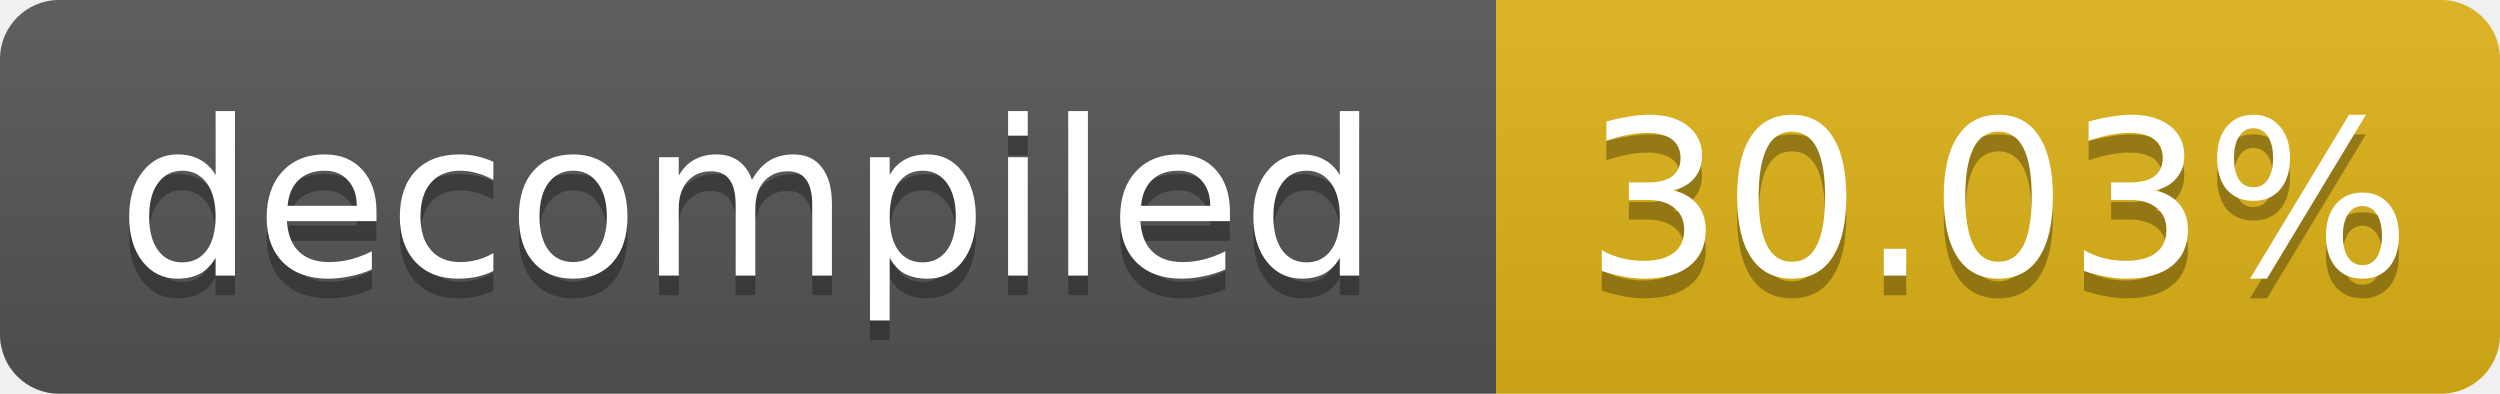
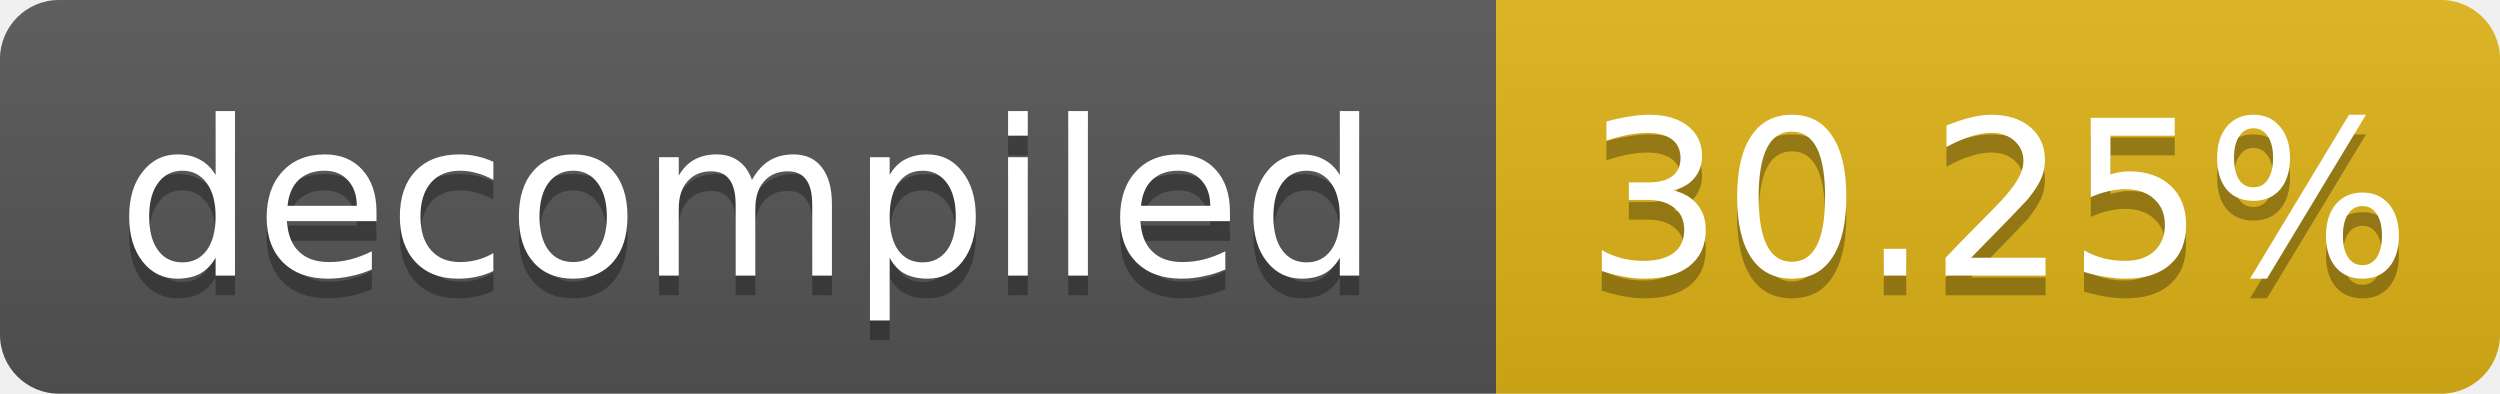
- <svg xmlns="http://www.w3.org/2000/svg" width="127" height="20" role="img" aria-label="decompiled: 30.03%">
+ <svg xmlns="http://www.w3.org/2000/svg" width="127" height="20" role="img" aria-label="decompiled: 30.25%">
  <linearGradient id="s" x2="0" y2="100%">
    <stop offset="0" stop-color="#bbb" stop-opacity=".1" />
    <stop offset="1" stop-opacity=".1" />
  </linearGradient>
  <clipPath id="r">
    <rect width="127" height="20" rx="3" fill="#fff" />
  </clipPath>
  <g clip-path="url(#r)">
    <rect width="76" height="20" fill="#555" />
    <rect x="76" width="51" height="20" fill="#dfb317" />
    <rect width="127" height="20" fill="url(#s)" />
  </g>
  <g fill="#fff" text-anchor="middle" font-family="Verdana,Geneva,DejaVu Sans,sans-serif" font-size="11">
    <text x="38.0" y="15" fill="#010101" fill-opacity=".3">decompiled</text>
    <text x="38.0" y="14">decompiled</text>
-     <text x="101.5" y="15" fill="#010101" fill-opacity=".3">30.03%</text>
-     <text x="101.5" y="14">30.03%</text>
+     <text x="101.5" y="15" fill="#010101" fill-opacity=".3">30.25%</text>
+     <text x="101.5" y="14">30.25%</text>
  </g>
</svg>
